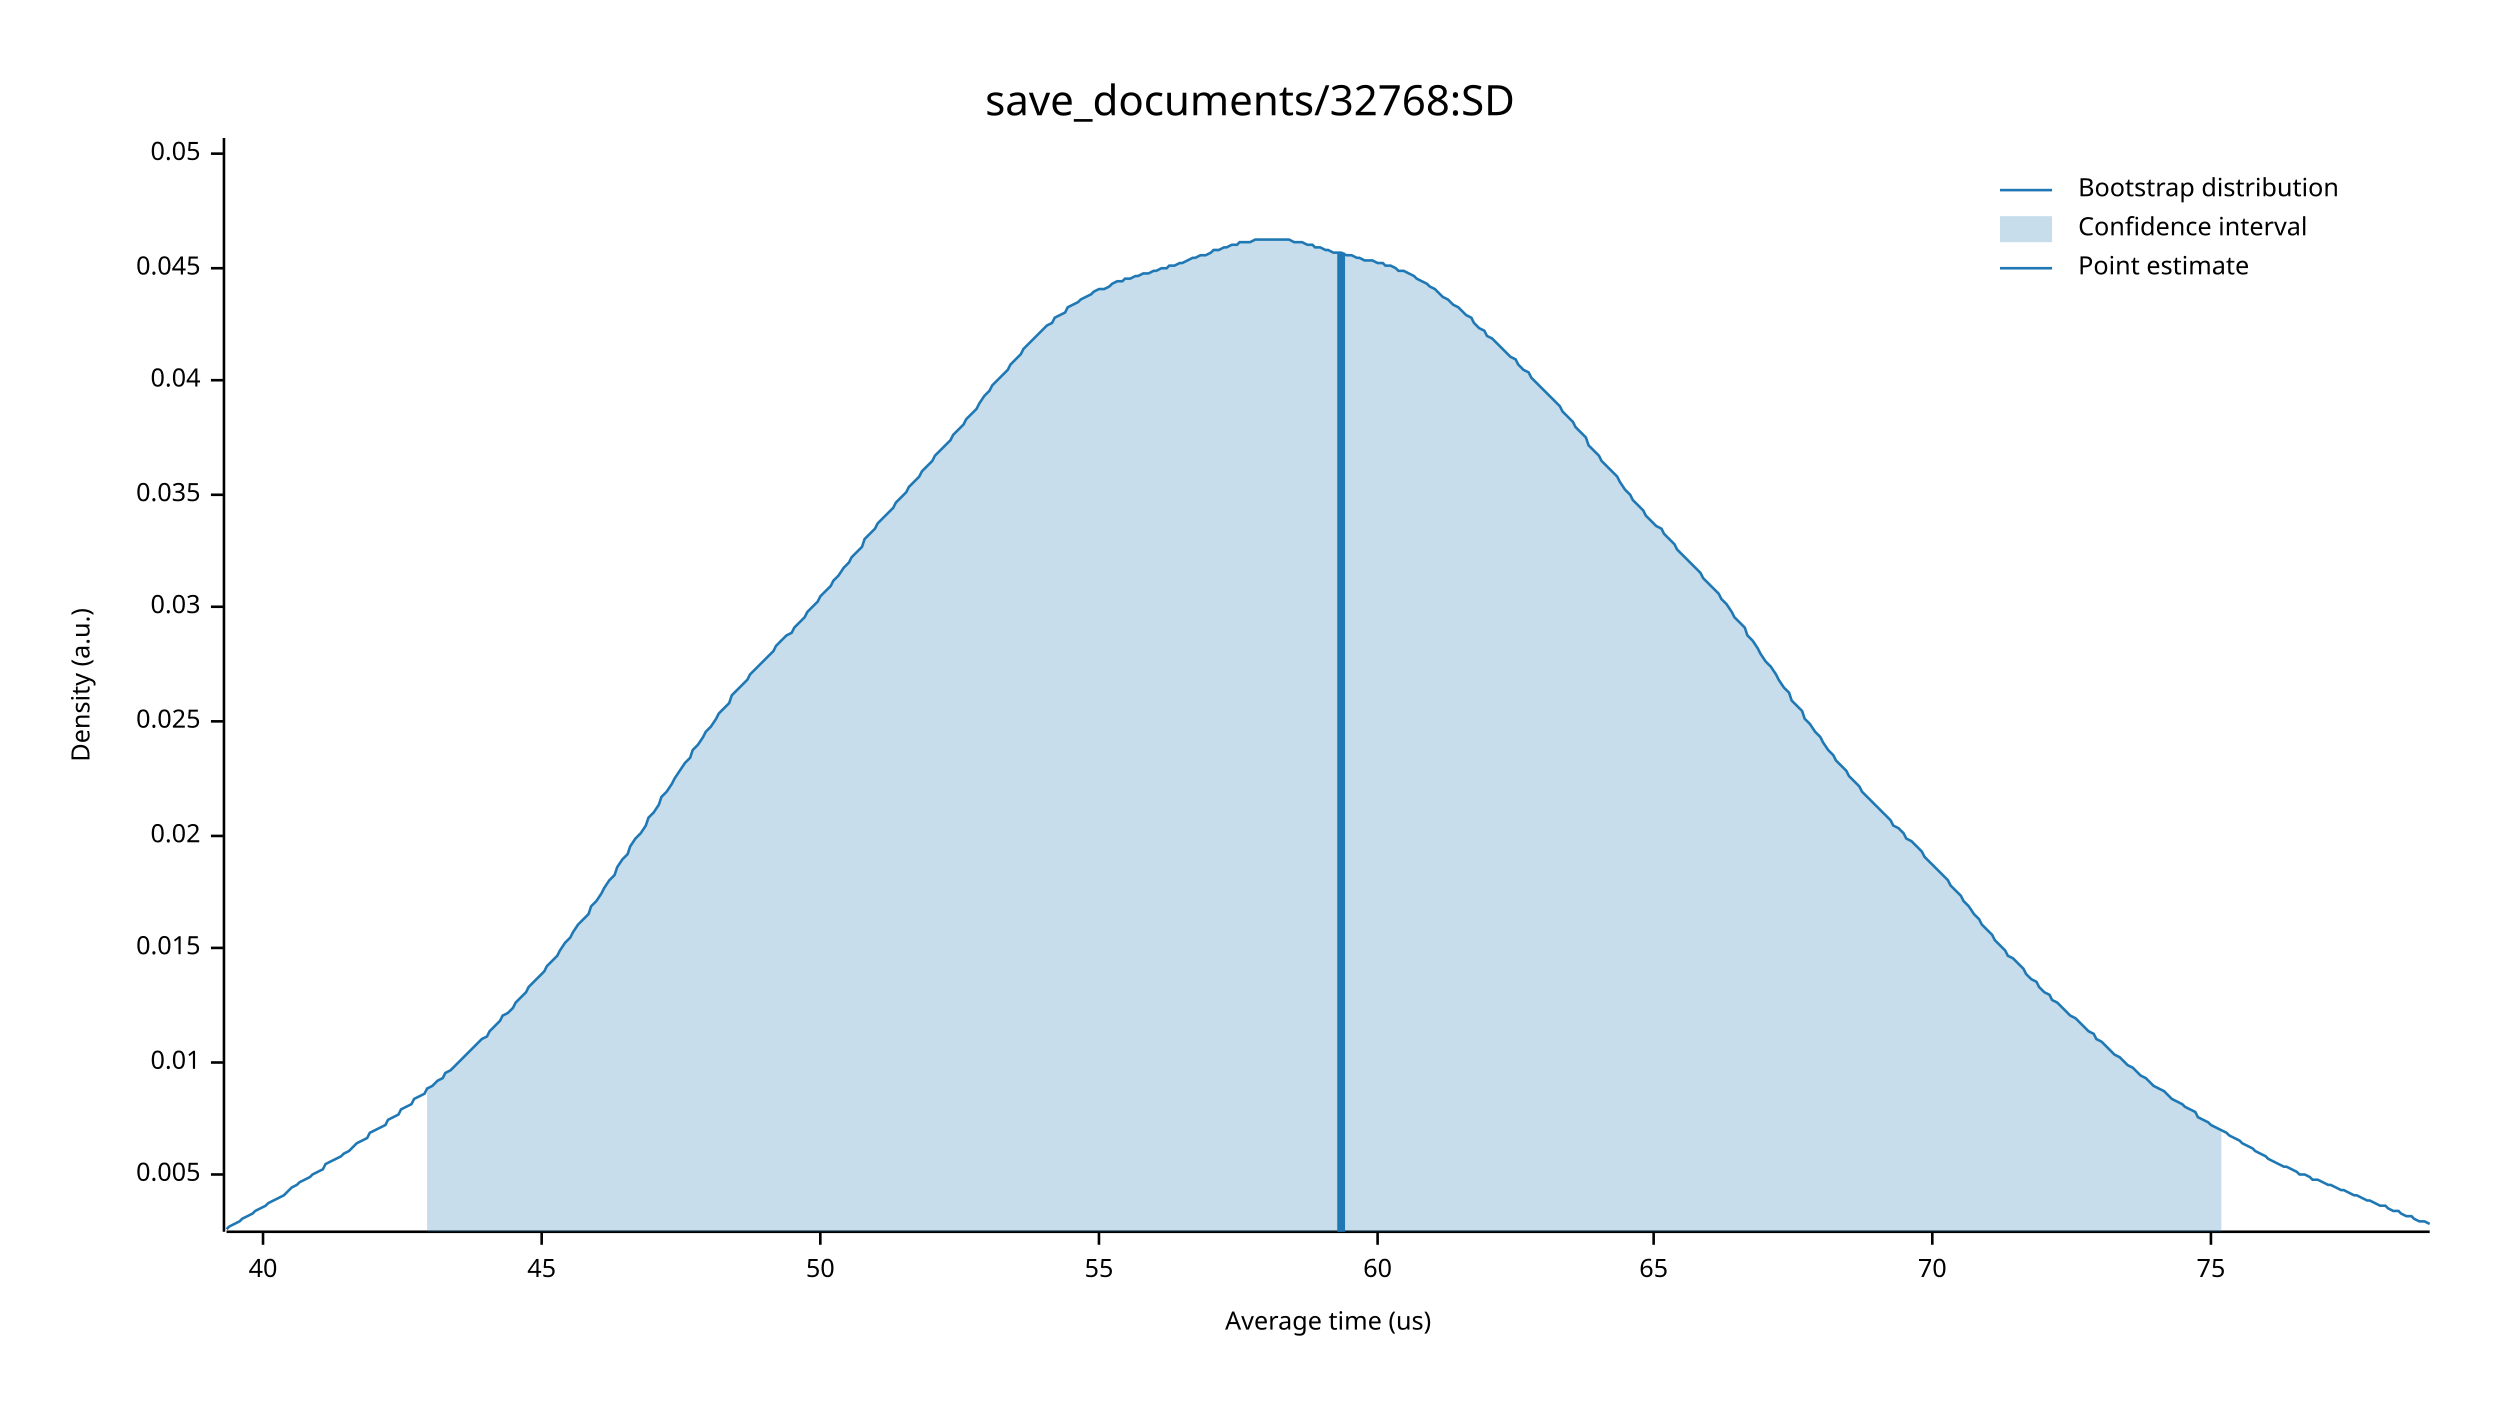
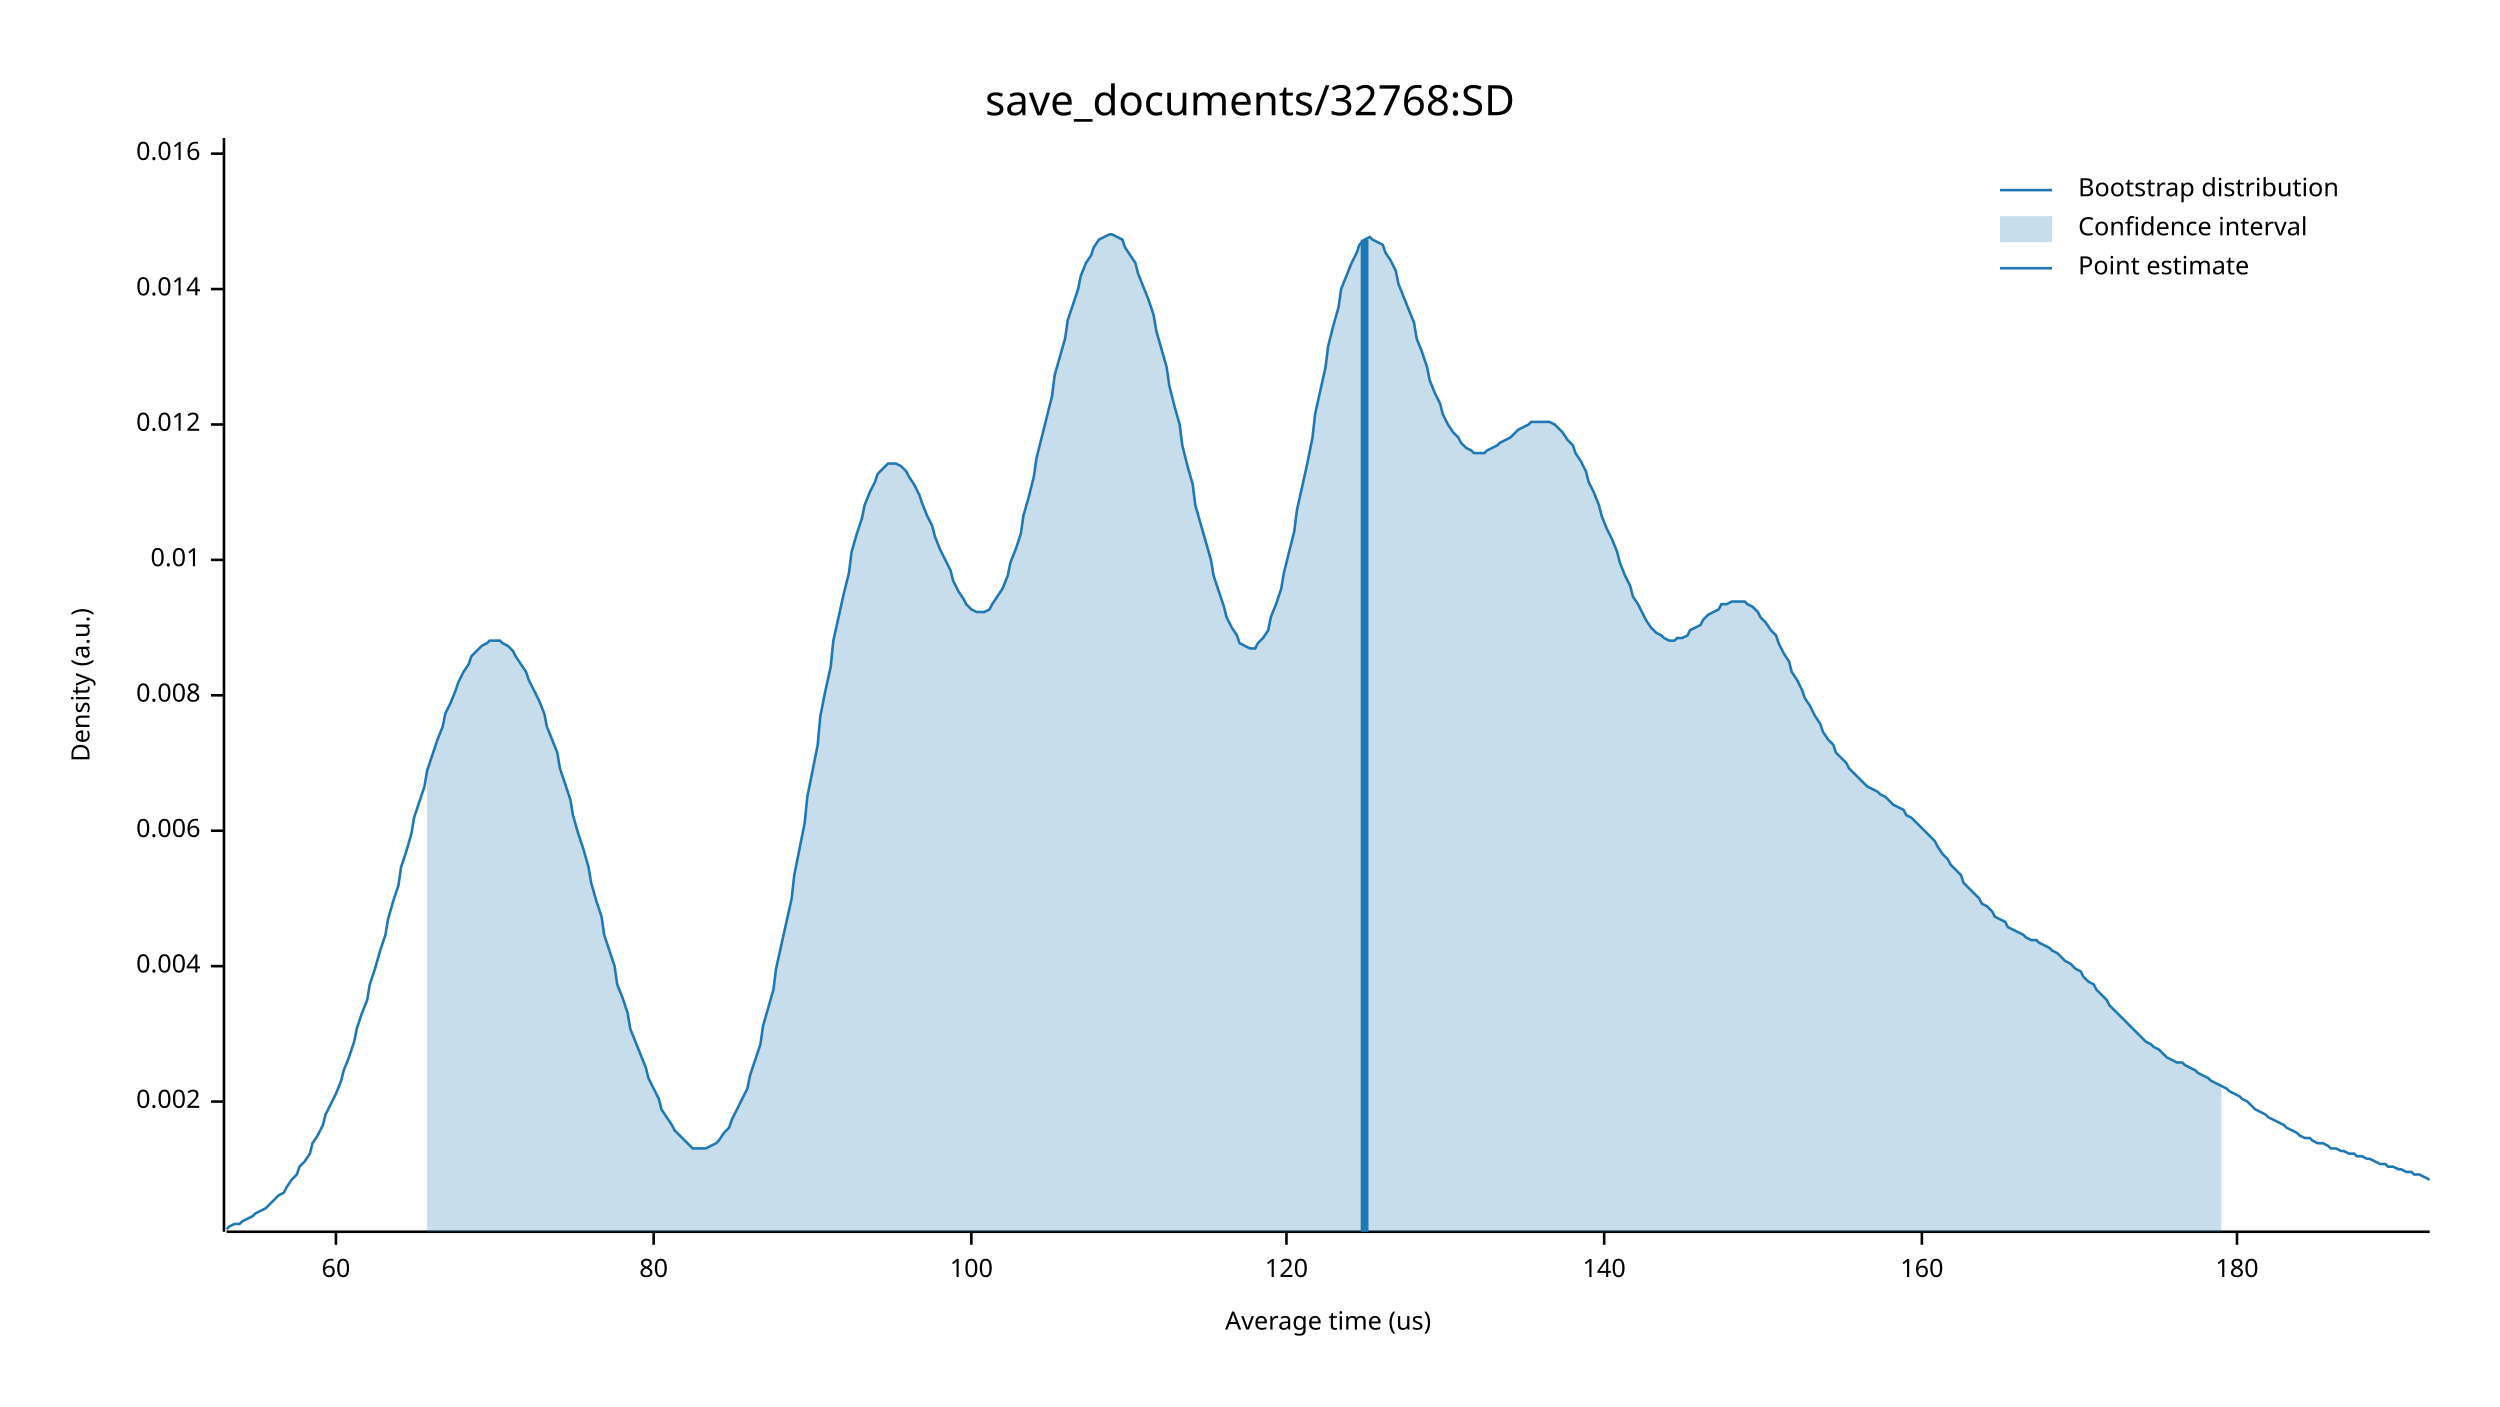
<svg xmlns="http://www.w3.org/2000/svg" width="960" height="540" viewBox="0 0 960 540">
  <text x="480" y="32" dy="0.76em" text-anchor="middle" font-family="sans-serif" font-size="16.129" opacity="1" fill="#000000">
save_documents/32768:SD
</text>
  <text x="27" y="263" dy="0.76em" text-anchor="middle" font-family="sans-serif" font-size="9.677" opacity="1" fill="#000000" transform="rotate(270, 27, 263)">
Density (a.u.)
</text>
  <text x="510" y="513" dy="-0.5ex" text-anchor="middle" font-family="sans-serif" font-size="9.677" opacity="1" fill="#000000">
Average time (us)
</text>
  <polyline fill="none" opacity="1" stroke="#000000" stroke-width="1" points="86,53 86,473 " />
-   <text x="77" y="451" dy="0.5ex" text-anchor="end" font-family="sans-serif" font-size="9.677" opacity="1" fill="#000000">
- 0.005
+   <text x="77" y="423" dy="0.5ex" text-anchor="end" font-family="sans-serif" font-size="9.677" opacity="1" fill="#000000">
+ 0.002
</text>
-   <polyline fill="none" opacity="1" stroke="#000000" stroke-width="1" points="81,451 86,451 " />
-   <text x="77" y="408" dy="0.5ex" text-anchor="end" font-family="sans-serif" font-size="9.677" opacity="1" fill="#000000">
+   <polyline fill="none" opacity="1" stroke="#000000" stroke-width="1" points="81,423 86,423 " />
+   <text x="77" y="371" dy="0.5ex" text-anchor="end" font-family="sans-serif" font-size="9.677" opacity="1" fill="#000000">
+ 0.004
+ </text>
+   <polyline fill="none" opacity="1" stroke="#000000" stroke-width="1" points="81,371 86,371 " />
+   <text x="77" y="319" dy="0.5ex" text-anchor="end" font-family="sans-serif" font-size="9.677" opacity="1" fill="#000000">
+ 0.006
+ </text>
+   <polyline fill="none" opacity="1" stroke="#000000" stroke-width="1" points="81,319 86,319 " />
+   <text x="77" y="267" dy="0.5ex" text-anchor="end" font-family="sans-serif" font-size="9.677" opacity="1" fill="#000000">
+ 0.008
+ </text>
+   <polyline fill="none" opacity="1" stroke="#000000" stroke-width="1" points="81,267 86,267 " />
+   <text x="77" y="215" dy="0.5ex" text-anchor="end" font-family="sans-serif" font-size="9.677" opacity="1" fill="#000000">
0.01
</text>
-   <polyline fill="none" opacity="1" stroke="#000000" stroke-width="1" points="81,408 86,408 " />
-   <text x="77" y="364" dy="0.5ex" text-anchor="end" font-family="sans-serif" font-size="9.677" opacity="1" fill="#000000">
- 0.015
+   <polyline fill="none" opacity="1" stroke="#000000" stroke-width="1" points="81,215 86,215 " />
+   <text x="77" y="163" dy="0.5ex" text-anchor="end" font-family="sans-serif" font-size="9.677" opacity="1" fill="#000000">
+ 0.012
</text>
-   <polyline fill="none" opacity="1" stroke="#000000" stroke-width="1" points="81,364 86,364 " />
-   <text x="77" y="321" dy="0.5ex" text-anchor="end" font-family="sans-serif" font-size="9.677" opacity="1" fill="#000000">
- 0.02
+   <polyline fill="none" opacity="1" stroke="#000000" stroke-width="1" points="81,163 86,163 " />
+   <text x="77" y="111" dy="0.5ex" text-anchor="end" font-family="sans-serif" font-size="9.677" opacity="1" fill="#000000">
+ 0.014
</text>
-   <polyline fill="none" opacity="1" stroke="#000000" stroke-width="1" points="81,321 86,321 " />
-   <text x="77" y="277" dy="0.5ex" text-anchor="end" font-family="sans-serif" font-size="9.677" opacity="1" fill="#000000">
- 0.025
- </text>
-   <polyline fill="none" opacity="1" stroke="#000000" stroke-width="1" points="81,277 86,277 " />
-   <text x="77" y="233" dy="0.5ex" text-anchor="end" font-family="sans-serif" font-size="9.677" opacity="1" fill="#000000">
- 0.03
- </text>
-   <polyline fill="none" opacity="1" stroke="#000000" stroke-width="1" points="81,233 86,233 " />
-   <text x="77" y="190" dy="0.5ex" text-anchor="end" font-family="sans-serif" font-size="9.677" opacity="1" fill="#000000">
- 0.035
- </text>
-   <polyline fill="none" opacity="1" stroke="#000000" stroke-width="1" points="81,190 86,190 " />
-   <text x="77" y="146" dy="0.5ex" text-anchor="end" font-family="sans-serif" font-size="9.677" opacity="1" fill="#000000">
- 0.04
- </text>
-   <polyline fill="none" opacity="1" stroke="#000000" stroke-width="1" points="81,146 86,146 " />
-   <text x="77" y="103" dy="0.5ex" text-anchor="end" font-family="sans-serif" font-size="9.677" opacity="1" fill="#000000">
- 0.045
- </text>
-   <polyline fill="none" opacity="1" stroke="#000000" stroke-width="1" points="81,103 86,103 " />
+   <polyline fill="none" opacity="1" stroke="#000000" stroke-width="1" points="81,111 86,111 " />
  <text x="77" y="59" dy="0.5ex" text-anchor="end" font-family="sans-serif" font-size="9.677" opacity="1" fill="#000000">
- 0.05
+ 0.016
</text>
  <polyline fill="none" opacity="1" stroke="#000000" stroke-width="1" points="81,59 86,59 " />
  <polyline fill="none" opacity="1" stroke="#000000" stroke-width="1" points="87,473 933,473 " />
-   <text x="101" y="483" dy="0.76em" text-anchor="middle" font-family="sans-serif" font-size="9.677" opacity="1" fill="#000000">
- 40
- </text>
-   <polyline fill="none" opacity="1" stroke="#000000" stroke-width="1" points="101,473 101,478 " />
-   <text x="208" y="483" dy="0.76em" text-anchor="middle" font-family="sans-serif" font-size="9.677" opacity="1" fill="#000000">
- 45
- </text>
-   <polyline fill="none" opacity="1" stroke="#000000" stroke-width="1" points="208,473 208,478 " />
-   <text x="315" y="483" dy="0.76em" text-anchor="middle" font-family="sans-serif" font-size="9.677" opacity="1" fill="#000000">
- 50
- </text>
-   <polyline fill="none" opacity="1" stroke="#000000" stroke-width="1" points="315,473 315,478 " />
-   <text x="422" y="483" dy="0.76em" text-anchor="middle" font-family="sans-serif" font-size="9.677" opacity="1" fill="#000000">
- 55
- </text>
-   <polyline fill="none" opacity="1" stroke="#000000" stroke-width="1" points="422,473 422,478 " />
-   <text x="529" y="483" dy="0.76em" text-anchor="middle" font-family="sans-serif" font-size="9.677" opacity="1" fill="#000000">
+   <text x="129" y="483" dy="0.76em" text-anchor="middle" font-family="sans-serif" font-size="9.677" opacity="1" fill="#000000">
60
</text>
-   <polyline fill="none" opacity="1" stroke="#000000" stroke-width="1" points="529,473 529,478 " />
-   <text x="635" y="483" dy="0.76em" text-anchor="middle" font-family="sans-serif" font-size="9.677" opacity="1" fill="#000000">
- 65
+   <polyline fill="none" opacity="1" stroke="#000000" stroke-width="1" points="129,473 129,478 " />
+   <text x="251" y="483" dy="0.76em" text-anchor="middle" font-family="sans-serif" font-size="9.677" opacity="1" fill="#000000">
+ 80
</text>
-   <polyline fill="none" opacity="1" stroke="#000000" stroke-width="1" points="635,473 635,478 " />
-   <text x="742" y="483" dy="0.76em" text-anchor="middle" font-family="sans-serif" font-size="9.677" opacity="1" fill="#000000">
- 70
+   <polyline fill="none" opacity="1" stroke="#000000" stroke-width="1" points="251,473 251,478 " />
+   <text x="373" y="483" dy="0.76em" text-anchor="middle" font-family="sans-serif" font-size="9.677" opacity="1" fill="#000000">
+ 100
</text>
-   <polyline fill="none" opacity="1" stroke="#000000" stroke-width="1" points="742,473 742,478 " />
-   <text x="849" y="483" dy="0.76em" text-anchor="middle" font-family="sans-serif" font-size="9.677" opacity="1" fill="#000000">
- 75
+   <polyline fill="none" opacity="1" stroke="#000000" stroke-width="1" points="373,473 373,478 " />
+   <text x="494" y="483" dy="0.76em" text-anchor="middle" font-family="sans-serif" font-size="9.677" opacity="1" fill="#000000">
+ 120
</text>
-   <polyline fill="none" opacity="1" stroke="#000000" stroke-width="1" points="849,473 849,478 " />
-   <polyline fill="none" opacity="1" stroke="#1F78B4" stroke-width="1" points="87,472 88,471 90,470 92,469 93,468 95,467 97,466 98,465 100,464 102,463 103,462 105,461 107,460 109,459 110,458 112,456 114,455 115,454 117,453 119,452 120,451 122,450 124,449 125,447 127,446 129,445 131,444 132,443 134,442 136,440 137,439 139,438 141,437 142,435 144,434 146,433 148,432 149,430 151,429 153,428 154,426 156,425 158,424 159,422 161,421 163,420 164,418 166,417 168,415 170,414 171,412 173,411 175,409 176,408 178,406 180,404 181,403 183,401 185,399 187,398 188,396 190,394 192,392 193,390 195,389 197,387 198,385 200,383 202,381 203,379 205,377 207,375 209,373 210,371 212,369 214,367 215,365 217,362 219,360 220,358 222,355 224,353 226,351 227,348 229,346 231,343 232,341 234,338 236,336 237,333 239,330 241,328 242,325 244,322 246,320 248,317 249,314 251,312 253,309 254,306 256,304 258,301 259,299 261,296 263,293 265,291 266,288 268,286 270,283 271,281 273,279 275,276 276,274 278,272 280,270 281,267 283,265 285,263 287,261 288,259 290,257 292,255 293,254 295,252 297,250 298,248 300,246 302,244 304,243 305,241 307,239 309,237 310,235 312,233 314,231 315,229 317,227 319,225 320,223 322,221 324,218 326,216 327,214 329,212 331,210 332,207 334,205 336,203 337,201 339,199 341,197 343,195 344,193 346,191 348,189 349,187 351,185 353,183 354,181 356,179 358,177 359,175 361,173 363,171 365,169 366,167 368,165 370,163 371,161 373,159 375,157 376,155 378,152 380,150 381,148 383,146 385,144 387,142 388,140 390,138 392,136 393,134 395,132 397,130 398,129 400,127 402,125 404,124 405,122 407,121 409,120 410,118 412,117 414,116 415,115 417,114 419,113 420,112 422,111 424,111 426,110 427,109 429,108 431,108 432,107 434,107 436,106 437,106 439,105 441,105 443,104 444,104 446,103 448,103 449,102 451,102 453,101 454,101 456,100 458,99 459,99 461,98 463,98 465,97 466,96 468,96 470,95 471,95 473,94 475,94 476,93 478,93 480,93 482,92 483,92 485,92 487,92 488,92 490,92 492,92 493,92 495,92 497,93 498,93 500,93 502,94 504,94 505,95 507,95 509,96 510,96 512,97 514,97 515,97 517,98 519,98 521,99 522,99 524,100 526,100 527,100 529,101 531,101 532,102 534,102 536,103 537,104 539,104 541,105 543,106 544,107 546,108 548,109 549,110 551,111 553,113 554,114 556,115 558,117 560,118 561,119 563,121 565,122 566,124 568,126 570,127 571,129 573,130 575,132 576,133 578,135 580,137 582,138 583,140 585,142 587,143 588,145 590,147 592,149 593,150 595,152 597,154 599,156 600,158 602,160 604,162 605,164 607,166 609,168 610,171 612,173 614,175 615,177 617,179 619,181 621,183 622,185 624,188 626,190 627,192 629,194 631,196 632,198 634,200 636,202 638,203 639,205 641,207 643,209 644,211 646,213 648,215 649,216 651,218 653,220 654,222 656,224 658,226 660,228 661,230 663,232 665,235 666,237 668,239 670,241 671,244 673,246 675,249 676,251 678,254 680,256 682,259 683,261 685,264 687,266 688,269 690,271 692,273 693,276 695,278 697,281 699,283 700,285 702,288 704,290 705,292 707,294 709,296 710,298 712,300 714,302 715,304 717,306 719,308 721,310 722,311 724,313 726,315 727,317 729,318 731,320 732,322 734,323 736,325 738,327 739,329 741,331 743,333 744,334 746,336 748,338 749,340 751,342 753,344 754,346 756,348 758,351 760,353 761,355 763,357 765,359 766,361 768,363 770,365 771,367 773,368 775,370 777,372 778,374 780,376 782,377 783,379 785,381 787,382 788,384 790,385 792,387 793,388 795,390 797,391 799,393 800,394 802,396 804,397 805,399 807,400 809,402 810,403 812,405 814,406 816,408 817,409 819,410 821,412 822,413 824,414 826,416 827,417 829,418 831,419 832,420 834,422 836,423 838,424 839,425 841,426 843,427 844,429 846,430 848,431 849,432 851,433 853,434 855,435 856,436 858,437 860,438 861,439 863,440 865,441 866,442 868,443 870,444 871,445 873,446 875,447 877,448 878,448 880,449 882,450 883,451 885,451 887,452 888,453 890,453 892,454 894,455 895,455 897,456 899,457 900,457 902,458 904,459 905,459 907,460 909,461 910,461 912,462 914,463 916,463 917,464 919,465 921,465 922,466 924,467 926,467 927,468 929,469 931,469 933,470 " />
-   <polygon opacity="0.25" fill="#1F78B4" points="164,418 166,417 168,415 170,414 171,412 173,411 175,409 176,408 178,406 180,404 181,403 183,401 185,399 187,398 188,396 190,394 192,392 193,390 195,389 197,387 198,385 200,383 202,381 203,379 205,377 207,375 209,373 210,371 212,369 214,367 215,365 217,362 219,360 220,358 222,355 224,353 226,351 227,348 229,346 231,343 232,341 234,338 236,336 237,333 239,330 241,328 242,325 244,322 246,320 248,317 249,314 251,312 253,309 254,306 256,304 258,301 259,299 261,296 263,293 265,291 266,288 268,286 270,283 271,281 273,279 275,276 276,274 278,272 280,270 281,267 283,265 285,263 287,261 288,259 290,257 292,255 293,254 295,252 297,250 298,248 300,246 302,244 304,243 305,241 307,239 309,237 310,235 312,233 314,231 315,229 317,227 319,225 320,223 322,221 324,218 326,216 327,214 329,212 331,210 332,207 334,205 336,203 337,201 339,199 341,197 343,195 344,193 346,191 348,189 349,187 351,185 353,183 354,181 356,179 358,177 359,175 361,173 363,171 365,169 366,167 368,165 370,163 371,161 373,159 375,157 376,155 378,152 380,150 381,148 383,146 385,144 387,142 388,140 390,138 392,136 393,134 395,132 397,130 398,129 400,127 402,125 404,124 405,122 407,121 409,120 410,118 412,117 414,116 415,115 417,114 419,113 420,112 422,111 424,111 426,110 427,109 429,108 431,108 432,107 434,107 436,106 437,106 439,105 441,105 443,104 444,104 446,103 448,103 449,102 451,102 453,101 454,101 456,100 458,99 459,99 461,98 463,98 465,97 466,96 468,96 470,95 471,95 473,94 475,94 476,93 478,93 480,93 482,92 483,92 485,92 487,92 488,92 490,92 492,92 493,92 495,92 497,93 498,93 500,93 502,94 504,94 505,95 507,95 509,96 510,96 512,97 514,97 515,97 517,98 519,98 521,99 522,99 524,100 526,100 527,100 529,101 531,101 532,102 534,102 536,103 537,104 539,104 541,105 543,106 544,107 546,108 548,109 549,110 551,111 553,113 554,114 556,115 558,117 560,118 561,119 563,121 565,122 566,124 568,126 570,127 571,129 573,130 575,132 576,133 578,135 580,137 582,138 583,140 585,142 587,143 588,145 590,147 592,149 593,150 595,152 597,154 599,156 600,158 602,160 604,162 605,164 607,166 609,168 610,171 612,173 614,175 615,177 617,179 619,181 621,183 622,185 624,188 626,190 627,192 629,194 631,196 632,198 634,200 636,202 638,203 639,205 641,207 643,209 644,211 646,213 648,215 649,216 651,218 653,220 654,222 656,224 658,226 660,228 661,230 663,232 665,235 666,237 668,239 670,241 671,244 673,246 675,249 676,251 678,254 680,256 682,259 683,261 685,264 687,266 688,269 690,271 692,273 693,276 695,278 697,281 699,283 700,285 702,288 704,290 705,292 707,294 709,296 710,298 712,300 714,302 715,304 717,306 719,308 721,310 722,311 724,313 726,315 727,317 729,318 731,320 732,322 734,323 736,325 738,327 739,329 741,331 743,333 744,334 746,336 748,338 749,340 751,342 753,344 754,346 756,348 758,351 760,353 761,355 763,357 765,359 766,361 768,363 770,365 771,367 773,368 775,370 777,372 778,374 780,376 782,377 783,379 785,381 787,382 788,384 790,385 792,387 793,388 795,390 797,391 799,393 800,394 802,396 804,397 805,399 807,400 809,402 810,403 812,405 814,406 816,408 817,409 819,410 821,412 822,413 824,414 826,416 827,417 829,418 831,419 832,420 834,422 836,423 838,424 839,425 841,426 843,427 844,429 846,430 848,431 849,432 851,433 853,434 853,473 164,473 " />
-   <polyline fill="none" opacity="1" stroke="#1F78B4" stroke-width="3" points="515,473 515,97 " />
+   <polyline fill="none" opacity="1" stroke="#000000" stroke-width="1" points="494,473 494,478 " />
+   <text x="616" y="483" dy="0.76em" text-anchor="middle" font-family="sans-serif" font-size="9.677" opacity="1" fill="#000000">
+ 140
+ </text>
+   <polyline fill="none" opacity="1" stroke="#000000" stroke-width="1" points="616,473 616,478 " />
+   <text x="738" y="483" dy="0.76em" text-anchor="middle" font-family="sans-serif" font-size="9.677" opacity="1" fill="#000000">
+ 160
+ </text>
+   <polyline fill="none" opacity="1" stroke="#000000" stroke-width="1" points="738,473 738,478 " />
+   <text x="859" y="483" dy="0.76em" text-anchor="middle" font-family="sans-serif" font-size="9.677" opacity="1" fill="#000000">
+ 180
+ </text>
+   <polyline fill="none" opacity="1" stroke="#000000" stroke-width="1" points="859,473 859,478 " />
+   <polyline fill="none" opacity="1" stroke="#1F78B4" stroke-width="1" points="87,472 88,471 90,470 92,470 93,469 95,468 97,467 98,466 100,465 102,464 103,463 105,461 107,459 109,458 110,456 112,453 114,451 115,448 117,446 119,443 120,439 122,436 124,432 125,428 127,424 129,420 131,415 132,411 134,406 136,400 137,395 139,389 141,384 142,378 144,372 146,365 148,359 149,353 151,346 153,340 154,333 156,327 158,320 159,314 161,308 163,302 164,296 166,290 168,284 170,279 171,274 173,270 175,265 176,262 178,258 180,255 181,252 183,250 185,248 187,247 188,246 190,246 192,246 193,247 195,248 197,250 198,252 200,255 202,258 203,261 205,265 207,269 209,274 210,279 212,284 214,289 215,295 217,301 219,307 220,313 222,320 224,326 226,333 227,339 229,346 231,352 232,359 234,365 236,371 237,378 239,383 241,389 242,395 244,400 246,405 248,410 249,414 251,418 253,422 254,426 256,429 258,432 259,434 261,436 263,438 265,440 266,441 268,441 270,441 271,441 273,440 275,439 276,438 278,435 280,433 281,430 283,426 285,422 287,418 288,413 290,407 292,401 293,394 295,387 297,380 298,372 300,363 302,354 304,345 305,336 307,326 309,316 310,306 312,296 314,286 315,275 317,265 319,256 320,246 322,237 324,228 326,220 327,212 329,205 331,199 332,194 334,189 336,185 337,182 339,180 341,178 343,178 344,178 346,179 348,181 349,183 351,186 353,190 354,193 356,198 358,202 359,206 361,211 363,215 365,219 366,223 368,227 370,230 371,232 373,234 375,235 376,235 378,235 380,234 381,232 383,229 385,226 387,221 388,216 390,211 392,205 393,198 395,191 397,183 398,176 400,168 402,160 404,152 405,144 407,137 409,130 410,123 412,117 414,111 415,106 417,101 419,98 420,95 422,92 424,91 426,90 427,90 429,91 431,92 432,95 434,98 436,101 437,105 439,110 441,115 443,121 444,127 446,134 448,141 449,148 451,156 453,163 454,171 456,179 458,186 459,194 461,201 463,208 465,215 466,221 468,227 470,233 471,237 473,241 475,244 476,247 478,248 480,249 482,249 483,247 485,245 487,242 488,237 490,232 492,226 493,220 495,212 497,204 498,196 500,187 502,178 504,168 505,159 507,150 509,141 510,133 512,125 514,118 515,111 517,106 519,101 521,97 522,94 524,92 526,91 527,92 529,93 531,94 532,97 534,100 536,104 537,109 539,114 541,119 543,124 544,130 546,135 548,141 549,146 551,151 553,155 554,159 556,163 558,166 560,168 561,170 563,172 565,173 566,174 568,174 570,174 571,173 573,172 575,171 576,170 578,169 580,168 582,166 583,165 585,164 587,163 588,162 590,162 592,162 593,162 595,162 597,163 599,165 600,166 602,169 604,171 605,174 607,177 609,181 610,185 612,189 614,194 615,198 617,203 619,207 621,212 622,216 624,221 626,225 627,229 629,232 631,236 632,238 634,241 636,243 638,244 639,245 641,246 643,246 644,245 646,245 648,244 649,242 651,241 653,240 654,238 656,236 658,235 660,234 661,232 663,232 665,231 666,231 668,231 670,231 671,232 673,233 675,235 676,237 678,239 680,242 682,244 683,247 685,251 687,254 688,258 690,261 692,265 693,268 695,271 697,275 699,278 700,281 702,284 704,286 705,289 707,291 709,293 710,295 712,297 714,299 715,300 717,302 719,303 721,304 722,305 724,306 726,308 727,309 729,310 731,311 732,313 734,314 736,316 738,318 739,319 741,321 743,323 744,325 746,328 748,330 749,332 751,334 753,336 754,339 756,341 758,343 760,345 761,347 763,348 765,350 766,352 768,353 770,354 771,356 773,357 775,358 777,359 778,360 780,361 782,361 783,362 785,363 787,364 788,365 790,366 792,368 793,369 795,370 797,372 799,373 800,375 802,377 804,378 805,380 807,382 809,384 810,386 812,388 814,390 816,392 817,393 819,395 821,397 822,398 824,400 826,401 827,402 829,403 831,405 832,406 834,407 836,408 838,408 839,409 841,410 843,411 844,412 846,413 848,414 849,415 851,416 853,417 855,418 856,419 858,420 860,421 861,422 863,423 865,425 866,426 868,427 870,428 871,429 873,430 875,431 877,432 878,433 880,434 882,435 883,436 885,437 887,437 888,438 890,439 892,439 894,440 895,441 897,441 899,442 900,442 902,443 904,443 905,444 907,444 909,445 910,445 912,446 914,447 916,447 917,448 919,448 921,449 922,449 924,450 926,450 927,451 929,451 931,452 933,453 " />
+   <polygon opacity="0.25" fill="#1F78B4" points="164,296 166,290 168,284 170,279 171,274 173,270 175,265 176,262 178,258 180,255 181,252 183,250 185,248 187,247 188,246 190,246 192,246 193,247 195,248 197,250 198,252 200,255 202,258 203,261 205,265 207,269 209,274 210,279 212,284 214,289 215,295 217,301 219,307 220,313 222,320 224,326 226,333 227,339 229,346 231,352 232,359 234,365 236,371 237,378 239,383 241,389 242,395 244,400 246,405 248,410 249,414 251,418 253,422 254,426 256,429 258,432 259,434 261,436 263,438 265,440 266,441 268,441 270,441 271,441 273,440 275,439 276,438 278,435 280,433 281,430 283,426 285,422 287,418 288,413 290,407 292,401 293,394 295,387 297,380 298,372 300,363 302,354 304,345 305,336 307,326 309,316 310,306 312,296 314,286 315,275 317,265 319,256 320,246 322,237 324,228 326,220 327,212 329,205 331,199 332,194 334,189 336,185 337,182 339,180 341,178 343,178 344,178 346,179 348,181 349,183 351,186 353,190 354,193 356,198 358,202 359,206 361,211 363,215 365,219 366,223 368,227 370,230 371,232 373,234 375,235 376,235 378,235 380,234 381,232 383,229 385,226 387,221 388,216 390,211 392,205 393,198 395,191 397,183 398,176 400,168 402,160 404,152 405,144 407,137 409,130 410,123 412,117 414,111 415,106 417,101 419,98 420,95 422,92 424,91 426,90 427,90 429,91 431,92 432,95 434,98 436,101 437,105 439,110 441,115 443,121 444,127 446,134 448,141 449,148 451,156 453,163 454,171 456,179 458,186 459,194 461,201 463,208 465,215 466,221 468,227 470,233 471,237 473,241 475,244 476,247 478,248 480,249 482,249 483,247 485,245 487,242 488,237 490,232 492,226 493,220 495,212 497,204 498,196 500,187 502,178 504,168 505,159 507,150 509,141 510,133 512,125 514,118 515,111 517,106 519,101 521,97 522,94 524,92 526,91 527,92 529,93 531,94 532,97 534,100 536,104 537,109 539,114 541,119 543,124 544,130 546,135 548,141 549,146 551,151 553,155 554,159 556,163 558,166 560,168 561,170 563,172 565,173 566,174 568,174 570,174 571,173 573,172 575,171 576,170 578,169 580,168 582,166 583,165 585,164 587,163 588,162 590,162 592,162 593,162 595,162 597,163 599,165 600,166 602,169 604,171 605,174 607,177 609,181 610,185 612,189 614,194 615,198 617,203 619,207 621,212 622,216 624,221 626,225 627,229 629,232 631,236 632,238 634,241 636,243 638,244 639,245 641,246 643,246 644,245 646,245 648,244 649,242 651,241 653,240 654,238 656,236 658,235 660,234 661,232 663,232 665,231 666,231 668,231 670,231 671,232 673,233 675,235 676,237 678,239 680,242 682,244 683,247 685,251 687,254 688,258 690,261 692,265 693,268 695,271 697,275 699,278 700,281 702,284 704,286 705,289 707,291 709,293 710,295 712,297 714,299 715,300 717,302 719,303 721,304 722,305 724,306 726,308 727,309 729,310 731,311 732,313 734,314 736,316 738,318 739,319 741,321 743,323 744,325 746,328 748,330 749,332 751,334 753,336 754,339 756,341 758,343 760,345 761,347 763,348 765,350 766,352 768,353 770,354 771,356 773,357 775,358 777,359 778,360 780,361 782,361 783,362 785,363 787,364 788,365 790,366 792,368 793,369 795,370 797,372 799,373 800,375 802,377 804,378 805,380 807,382 809,384 810,386 812,388 814,390 816,392 817,393 819,395 821,397 822,398 824,400 826,401 827,402 829,403 831,405 832,406 834,407 836,408 838,408 839,409 841,410 843,411 844,412 846,413 848,414 849,415 851,416 853,417 853,473 164,473 " />
+   <polyline fill="none" opacity="1" stroke="#1F78B4" stroke-width="3" points="524,473 524,92 " />
  <text x="798" y="68" dy="0.76em" text-anchor="start" font-family="sans-serif" font-size="9.677" opacity="1" fill="#000000">
Bootstrap distribution
</text>
  <text x="798" y="83" dy="0.76em" text-anchor="start" font-family="sans-serif" font-size="9.677" opacity="1" fill="#000000">
Confidence interval
</text>
  <text x="798" y="98" dy="0.76em" text-anchor="start" font-family="sans-serif" font-size="9.677" opacity="1" fill="#000000">
Point estimate
</text>
  <polyline fill="none" opacity="1" stroke="#1F78B4" stroke-width="1" points="768,73 788,73 " />
  <rect x="768" y="83" width="20" height="10" opacity="0.25" fill="#1F78B4" stroke="none" />
  <polyline fill="none" opacity="1" stroke="#1F78B4" stroke-width="1" points="768,103 788,103 " />
</svg>
